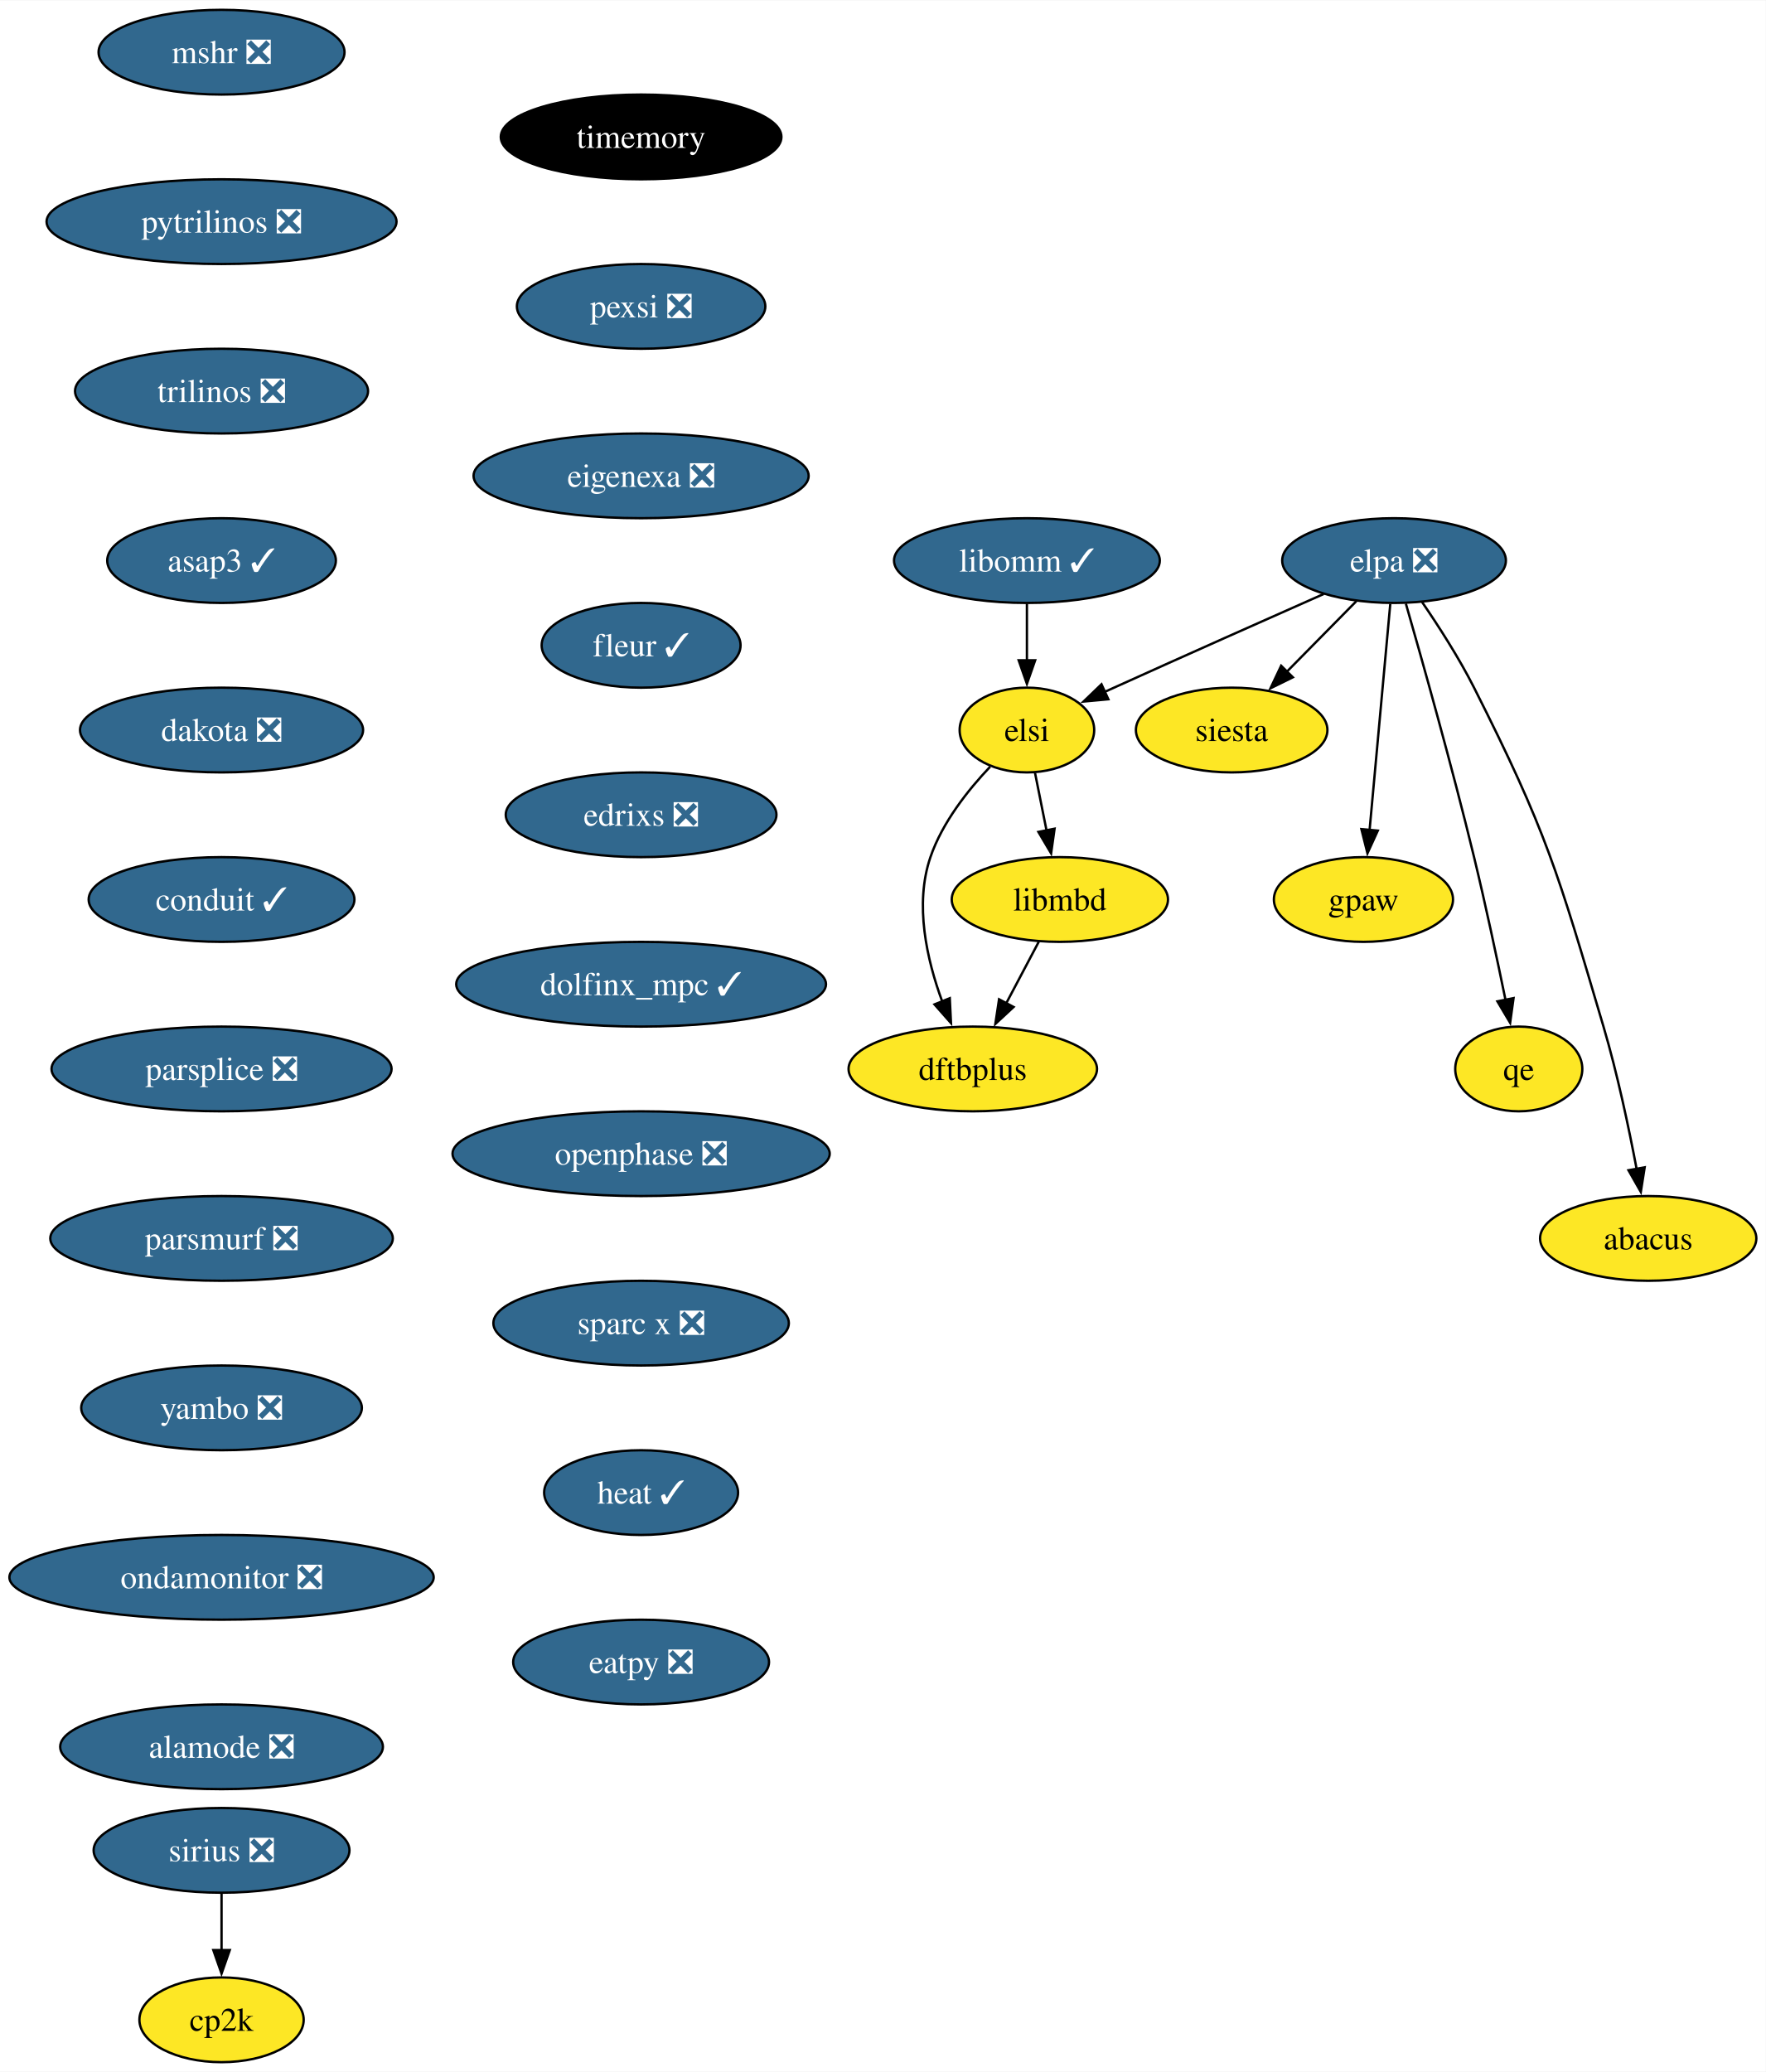
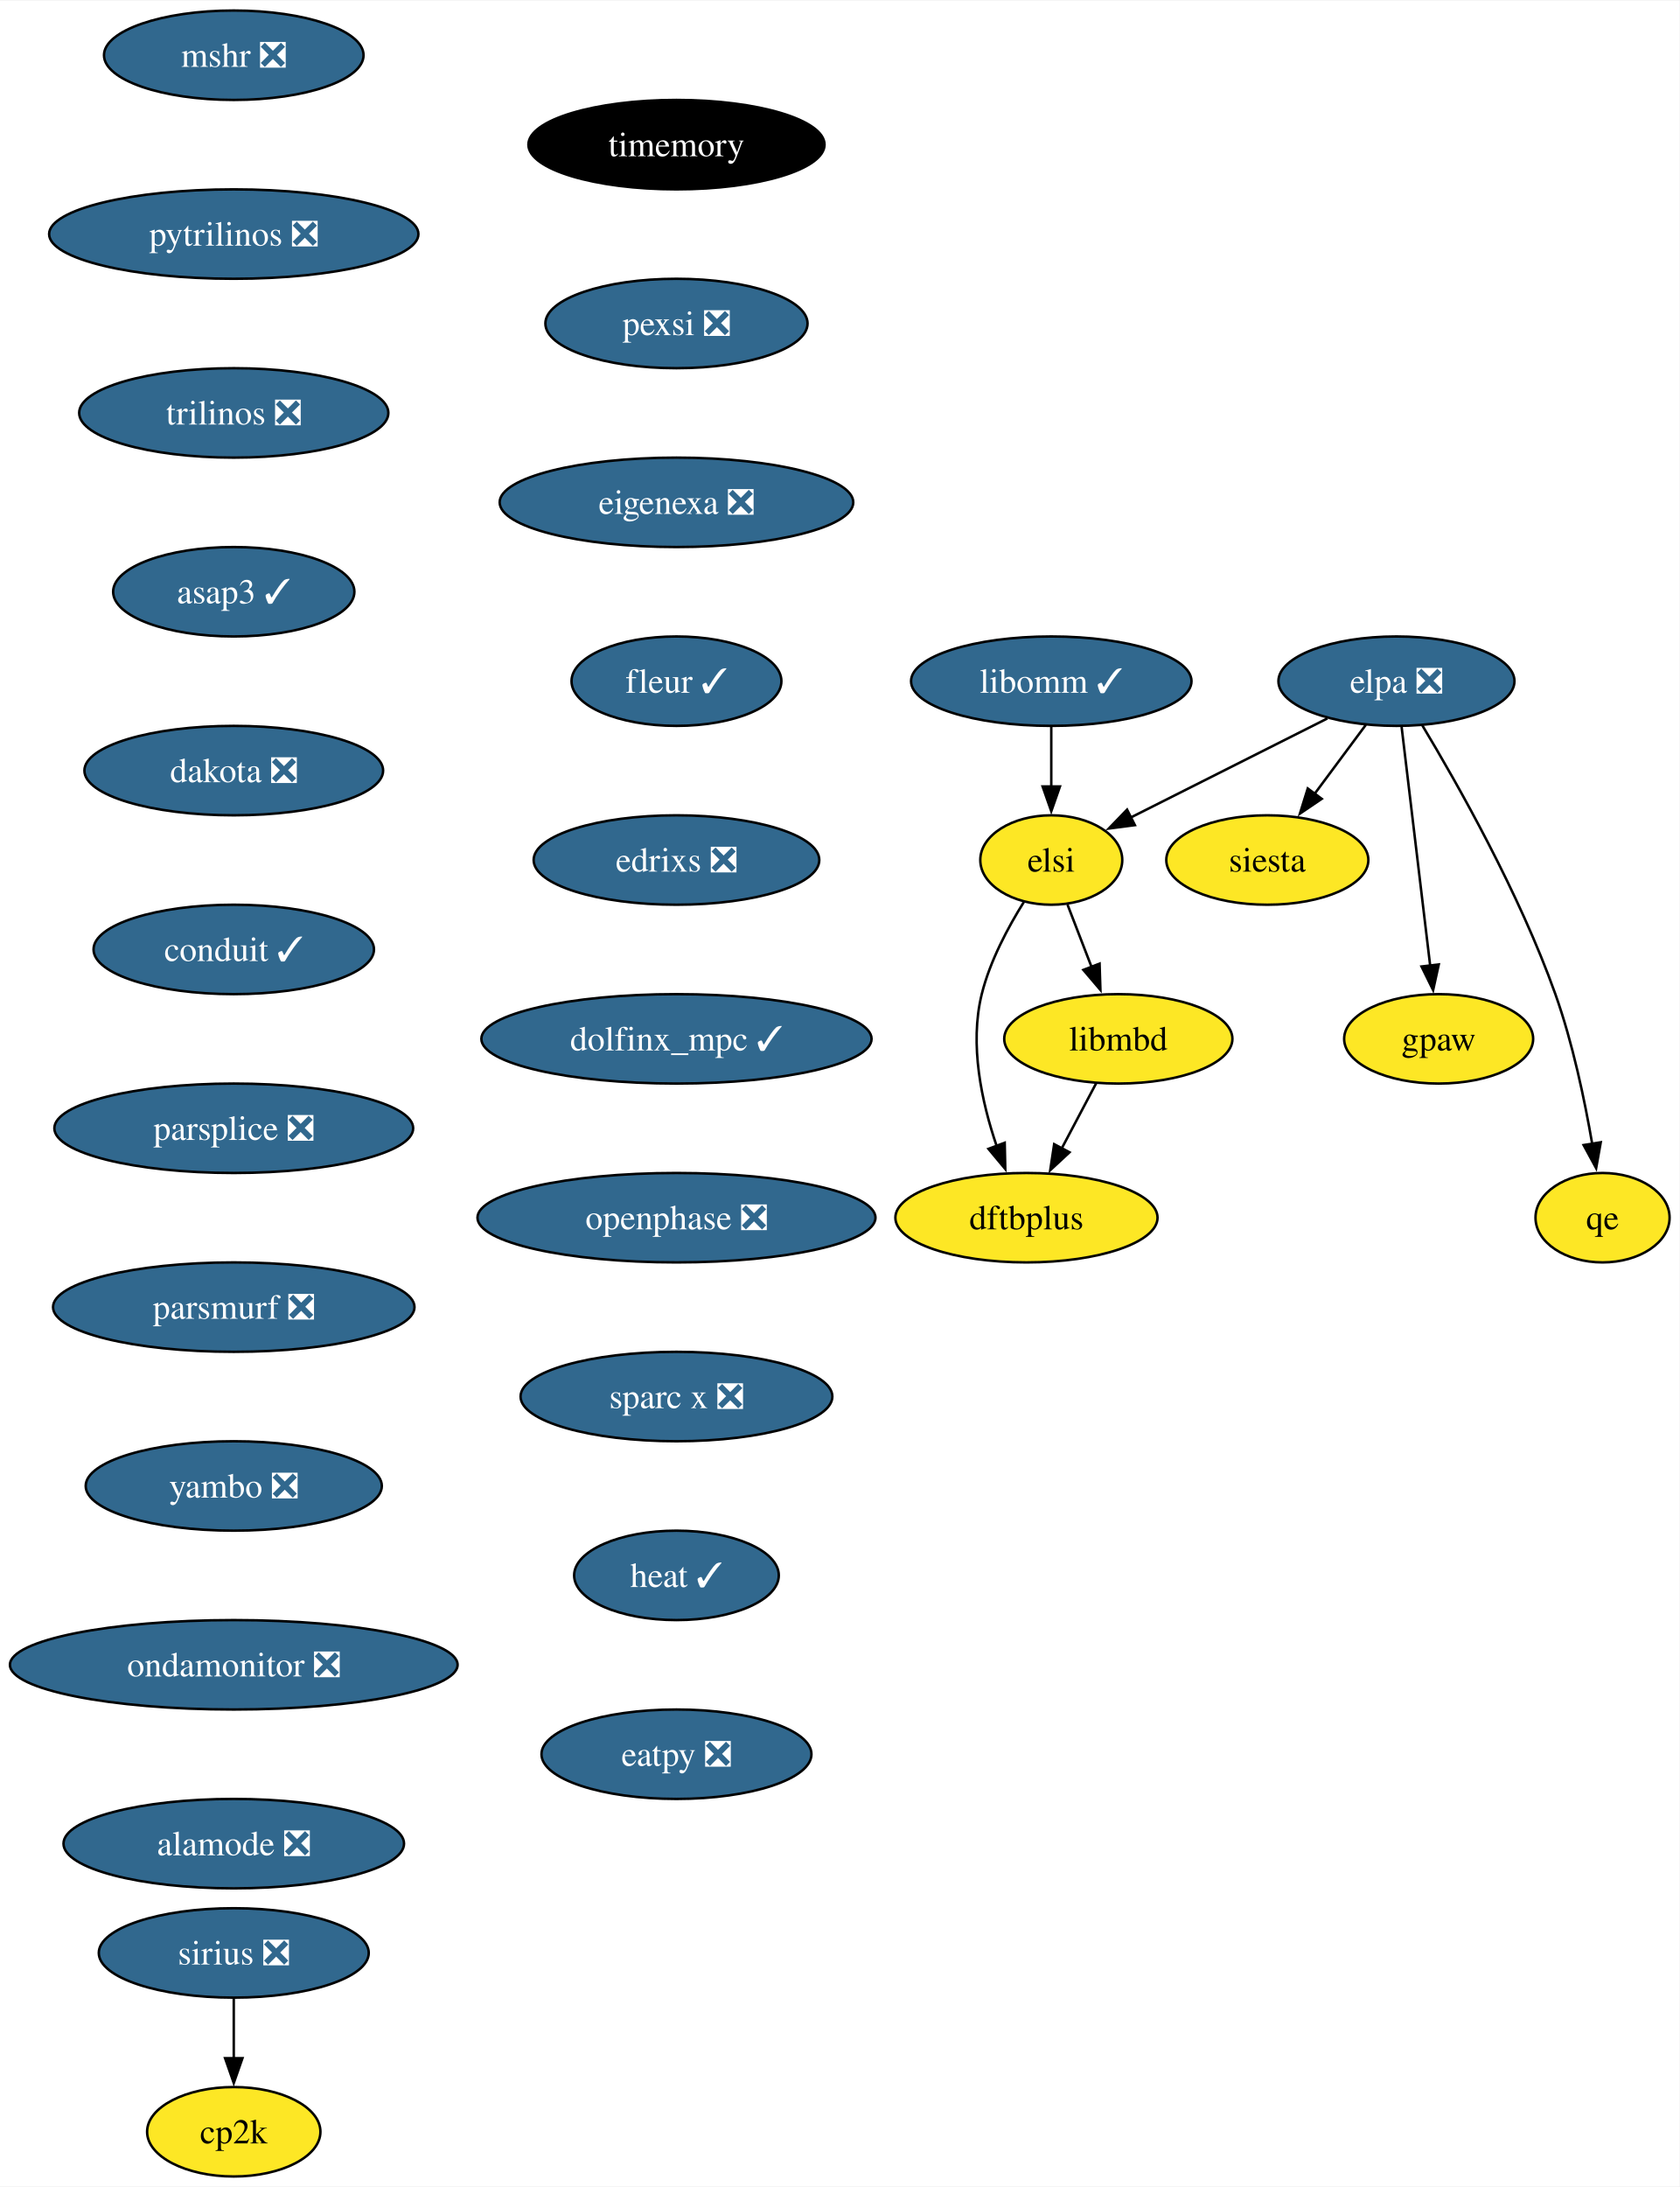
- <svg xmlns="http://www.w3.org/2000/svg" xmlns:xlink="http://www.w3.org/1999/xlink" width="750pt" height="880pt" viewBox="0.00 0.00 750.30 880.00">
+ <svg xmlns="http://www.w3.org/2000/svg" xmlns:xlink="http://www.w3.org/1999/xlink" width="676pt" height="880pt" viewBox="0.00 0.00 676.36 880.00">
  <g id="graph0" class="graph" transform="scale(1 1) rotate(0) translate(4 876)">
-     <polygon fill="white" stroke="none" points="-4,4 -4,-876 746.3,-876 746.3,4 -4,4" />
+     <polygon fill="white" stroke="none" points="-4,4 -4,-876 672.36,-876 672.36,4 -4,4" />
    <g id="node1" class="node">
      <g id="a_node1">
        <a xlink:href="https://github.com/conda-forge/mshr-feedstock/pull/37" xlink:title="mshr ❎">
          <ellipse fill="#31688e" stroke="black" cx="90.14" cy="-854" rx="52.26" ry="18" />
          <text text-anchor="middle" x="90.14" y="-849.33" font-family="Times,serif" font-size="14.00" fill="white">mshr ❎</text>
        </a>
      </g>
    </g>
    <g id="node2" class="node">
      <g id="a_node2">
        <a xlink:href="https://github.com/conda-forge/pytrilinos-feedstock/pull/56" xlink:title="pytrilinos ❎">
          <ellipse fill="#31688e" stroke="black" cx="90.14" cy="-782" rx="74.36" ry="18" />
          <text text-anchor="middle" x="90.14" y="-777.33" font-family="Times,serif" font-size="14.00" fill="white">pytrilinos ❎</text>
        </a>
      </g>
    </g>
    <g id="node3" class="node">
      <g id="a_node3">
        <a xlink:href="https://github.com/conda-forge/trilinos-feedstock/pull/47" xlink:title="trilinos ❎">
          <ellipse fill="#31688e" stroke="black" cx="90.14" cy="-710" rx="62.26" ry="18" />
          <text text-anchor="middle" x="90.14" y="-705.33" font-family="Times,serif" font-size="14.00" fill="white">trilinos ❎</text>
        </a>
      </g>
    </g>
    <g id="node5" class="node">
      <g id="a_node5">
        <a xlink:href="https://github.com/conda-forge/asap3-feedstock/pull/47" xlink:title="asap3 ✓">
          <ellipse fill="#31688e" stroke="black" cx="90.14" cy="-638" rx="48.58" ry="18" />
          <text text-anchor="middle" x="90.14" y="-633.33" font-family="Times,serif" font-size="14.00" fill="white">asap3 ✓</text>
        </a>
      </g>
    </g>
    <g id="node4" class="node">
      <g id="a_node4">
        <a xlink:href="https://github.com/conda-forge/siesta-feedstock" xlink:title="siesta">
-           <ellipse fill="#fde725" stroke="black" cx="519.36" cy="-566" rx="40.69" ry="18" />
-           <text text-anchor="middle" x="519.36" y="-561.33" font-family="Times,serif" font-size="14.00">siesta</text>
+           <ellipse fill="#fde725" stroke="black" cx="506.36" cy="-530" rx="40.69" ry="18" />
+           <text text-anchor="middle" x="506.36" y="-525.33" font-family="Times,serif" font-size="14.00">siesta</text>
        </a>
      </g>
    </g>
    <g id="node6" class="node">
      <g id="a_node6">
        <a xlink:href="https://github.com/conda-forge/dakota-feedstock/pull/49" xlink:title="dakota ❎">
          <ellipse fill="#31688e" stroke="black" cx="90.14" cy="-566" rx="60.15" ry="18" />
          <text text-anchor="middle" x="90.14" y="-561.33" font-family="Times,serif" font-size="14.00" fill="white">dakota ❎</text>
        </a>
      </g>
    </g>
    <g id="node8" class="node">
      <g id="a_node8">
        <a xlink:href="https://github.com/conda-forge/conduit-feedstock/pull/46" xlink:title="conduit ✓">
          <ellipse fill="#31688e" stroke="black" cx="90.14" cy="-494" rx="56.47" ry="18" />
          <text text-anchor="middle" x="90.14" y="-489.32" font-family="Times,serif" font-size="14.00" fill="white">conduit ✓</text>
        </a>
      </g>
    </g>
    <g id="node7" class="node">
      <g id="a_node7">
        <a xlink:href="https://github.com/conda-forge/gpaw-feedstock" xlink:title="gpaw">
-           <ellipse fill="#fde725" stroke="black" cx="575.36" cy="-494" rx="38.06" ry="18" />
-           <text text-anchor="middle" x="575.36" y="-489.32" font-family="Times,serif" font-size="14.00">gpaw</text>
+           <ellipse fill="#fde725" stroke="black" cx="575.36" cy="-458" rx="38.06" ry="18" />
+           <text text-anchor="middle" x="575.36" y="-453.32" font-family="Times,serif" font-size="14.00">gpaw</text>
        </a>
      </g>
    </g>
    <g id="node10" class="node">
      <g id="a_node10">
        <a xlink:href="https://github.com/conda-forge/parsplice-feedstock/pull/13" xlink:title="parsplice ❎">
          <ellipse fill="#31688e" stroke="black" cx="90.14" cy="-422" rx="72.25" ry="18" />
          <text text-anchor="middle" x="90.14" y="-417.32" font-family="Times,serif" font-size="14.00" fill="white">parsplice ❎</text>
        </a>
      </g>
    </g>
    <g id="node9" class="node">
      <g id="a_node9">
        <a xlink:href="https://github.com/conda-forge/cp2k-feedstock" xlink:title="cp2k">
          <ellipse fill="#fde725" stroke="black" cx="90.14" cy="-18" rx="34.9" ry="18" />
          <text text-anchor="middle" x="90.14" y="-13.32" font-family="Times,serif" font-size="14.00">cp2k</text>
        </a>
      </g>
    </g>
    <g id="node11" class="node">
      <g id="a_node11">
        <a xlink:href="https://github.com/conda-forge/parsmurf-feedstock/pull/4" xlink:title="parsmurf ❎">
          <ellipse fill="#31688e" stroke="black" cx="90.14" cy="-350" rx="72.78" ry="18" />
          <text text-anchor="middle" x="90.14" y="-345.32" font-family="Times,serif" font-size="14.00" fill="white">parsmurf ❎</text>
        </a>
      </g>
    </g>
    <g id="node15" class="node">
      <g id="a_node15">
        <a xlink:href="https://github.com/conda-forge/yambo-feedstock/pull/30" xlink:title="yambo ❎">
          <ellipse fill="#31688e" stroke="black" cx="90.14" cy="-278" rx="59.63" ry="18" />
          <text text-anchor="middle" x="90.14" y="-273.32" font-family="Times,serif" font-size="14.00" fill="white">yambo ❎</text>
        </a>
      </g>
    </g>
    <g id="node12" class="node">
      <g id="a_node12">
        <a xlink:href="https://github.com/conda-forge/qe-feedstock" xlink:title="qe">
-           <ellipse fill="#fde725" stroke="black" cx="641.36" cy="-422" rx="27" ry="18" />
-           <text text-anchor="middle" x="641.36" y="-417.32" font-family="Times,serif" font-size="14.00">qe</text>
+           <ellipse fill="#fde725" stroke="black" cx="641.36" cy="-386" rx="27" ry="18" />
+           <text text-anchor="middle" x="641.36" y="-381.32" font-family="Times,serif" font-size="14.00">qe</text>
        </a>
      </g>
    </g>
    <g id="node13" class="node">
      <g id="a_node13">
        <a xlink:href="https://github.com/conda-forge/dftbplus-feedstock" xlink:title="dftbplus">
-           <ellipse fill="#fde725" stroke="black" cx="409.36" cy="-422" rx="52.79" ry="18" />
-           <text text-anchor="middle" x="409.36" y="-417.32" font-family="Times,serif" font-size="14.00">dftbplus</text>
+           <ellipse fill="#fde725" stroke="black" cx="409.36" cy="-386" rx="52.79" ry="18" />
+           <text text-anchor="middle" x="409.36" y="-381.32" font-family="Times,serif" font-size="14.00">dftbplus</text>
        </a>
      </g>
    </g>
    <g id="node14" class="node">
      <g id="a_node14">
        <a xlink:href="https://github.com/conda-forge/libmbd-feedstock" xlink:title="libmbd">
-           <ellipse fill="#fde725" stroke="black" cx="446.36" cy="-494" rx="45.95" ry="18" />
-           <text text-anchor="middle" x="446.36" y="-489.32" font-family="Times,serif" font-size="14.00">libmbd</text>
+           <ellipse fill="#fde725" stroke="black" cx="446.36" cy="-458" rx="45.95" ry="18" />
+           <text text-anchor="middle" x="446.36" y="-453.32" font-family="Times,serif" font-size="14.00">libmbd</text>
        </a>
      </g>
    </g>
    <g id="edge8" class="edge">
-       <path fill="none" stroke="black" d="M437.4,-476.05C433.22,-468.14 428.14,-458.54 423.46,-449.69" />
-       <polygon fill="black" stroke="black" points="426.7,-448.33 418.94,-441.13 420.52,-451.6 426.7,-448.33" />
+       <path fill="none" stroke="black" d="M437.4,-440.05C433.22,-432.14 428.14,-422.54 423.46,-413.69" />
+       <polygon fill="black" stroke="black" points="426.7,-412.33 418.94,-405.13 420.52,-415.6 426.7,-412.33" />
    </g>
    <g id="node17" class="node">
      <g id="a_node17">
        <a xlink:href="https://github.com/conda-forge/ondamonitor-feedstock/pull/12" xlink:title="ondamonitor ❎">
          <ellipse fill="#31688e" stroke="black" cx="90.14" cy="-206" rx="90.14" ry="18" />
          <text text-anchor="middle" x="90.14" y="-201.33" font-family="Times,serif" font-size="14.00" fill="white">ondamonitor ❎</text>
        </a>
      </g>
    </g>
    <g id="node16" class="node">
      <g id="a_node16">
        <a xlink:href="https://github.com/conda-forge/sirius-feedstock/pull/30" xlink:title="sirius ❎">
          <ellipse fill="#31688e" stroke="black" cx="90.14" cy="-90" rx="54.36" ry="18" />
          <text text-anchor="middle" x="90.14" y="-85.33" font-family="Times,serif" font-size="14.00" fill="white">sirius ❎</text>
        </a>
      </g>
    </g>
    <g id="edge10" class="edge">
      <path fill="none" stroke="black" d="M90.14,-71.7C90.14,-64.41 90.14,-55.73 90.14,-47.54" />
      <polygon fill="black" stroke="black" points="93.64,-47.62 90.14,-37.62 86.64,-47.62 93.64,-47.62" />
    </g>
    <g id="node18" class="node">
      <g id="a_node18">
        <a xlink:href="https://github.com/conda-forge/alamode-feedstock/pull/12" xlink:title="alamode ❎">
          <ellipse fill="#31688e" stroke="black" cx="90.14" cy="-134" rx="68.57" ry="18" />
          <text text-anchor="middle" x="90.14" y="-129.32" font-family="Times,serif" font-size="14.00" fill="white">alamode ❎</text>
        </a>
      </g>
    </g>
    <g id="node19" class="node">
      <g id="a_node19">
        <a xlink:href="https://github.com/conda-forge/timemory-feedstock" xlink:title="timemory">
          <ellipse fill="#000000" stroke="black" cx="268.42" cy="-818" rx="59.63" ry="18" />
          <text text-anchor="middle" x="268.42" y="-813.33" font-family="Times,serif" font-size="14.00" fill="white">timemory</text>
        </a>
      </g>
    </g>
    <g id="node20" class="node">
      <g id="a_node20">
        <a xlink:href="https://github.com/conda-forge/pexsi-feedstock/pull/10" xlink:title="pexsi ❎">
          <ellipse fill="#31688e" stroke="black" cx="268.42" cy="-746" rx="52.79" ry="18" />
          <text text-anchor="middle" x="268.42" y="-741.33" font-family="Times,serif" font-size="14.00" fill="white">pexsi ❎</text>
        </a>
      </g>
    </g>
-     <g id="node25" class="node">
-       <g id="a_node25">
+     <g id="node24" class="node">
+       <g id="a_node24">
        <a xlink:href="https://github.com/conda-forge/eigenexa-feedstock/pull/3" xlink:title="eigenexa ❎">
          <ellipse fill="#31688e" stroke="black" cx="268.42" cy="-674" rx="71.2" ry="18" />
          <text text-anchor="middle" x="268.42" y="-669.33" font-family="Times,serif" font-size="14.00" fill="white">eigenexa ❎</text>
        </a>
      </g>
    </g>
    <g id="node21" class="node">
      <g id="a_node21">
        <a xlink:href="https://github.com/conda-forge/elpa-feedstock/pull/26" xlink:title="elpa ❎">
-           <ellipse fill="#31688e" stroke="black" cx="588.36" cy="-638" rx="47.53" ry="18" />
-           <text text-anchor="middle" x="588.36" y="-633.33" font-family="Times,serif" font-size="14.00" fill="white">elpa ❎</text>
+           <ellipse fill="#31688e" stroke="black" cx="558.36" cy="-602" rx="47.53" ry="18" />
+           <text text-anchor="middle" x="558.36" y="-597.33" font-family="Times,serif" font-size="14.00" fill="white">elpa ❎</text>
        </a>
      </g>
    </g>
    <g id="edge14" class="edge">
-       <path fill="none" stroke="black" d="M572.35,-620.76C563.52,-611.8 552.39,-600.51 542.61,-590.59" />
-       <polygon fill="black" stroke="black" points="545.37,-588.41 535.86,-583.74 540.39,-593.32 545.37,-588.41" />
+       <path fill="none" stroke="black" d="M546.03,-584.41C539.88,-576.13 532.3,-565.92 525.42,-556.66" />
+       <polygon fill="black" stroke="black" points="528.27,-554.63 519.49,-548.68 522.65,-558.8 528.27,-554.63" />
    </g>
    <g id="edge15" class="edge">
-       <path fill="none" stroke="black" d="M586.76,-619.59C584.57,-595.61 580.59,-552.14 577.96,-523.42" />
-       <polygon fill="black" stroke="black" points="581.46,-523.26 577.06,-513.62 574.49,-523.9 581.46,-523.26" />
+       <path fill="none" stroke="black" d="M560.44,-583.59C563.31,-559.61 568.51,-516.14 571.95,-487.42" />
+       <polygon fill="black" stroke="black" points="575.41,-487.96 573.13,-477.61 568.46,-487.13 575.41,-487.96" />
    </g>
    <g id="edge16" class="edge">
-       <path fill="none" stroke="black" d="M593.39,-619.69C600.31,-595.63 612.97,-550.69 622.36,-512 627.26,-491.79 632.14,-468.83 635.73,-451.3" />
-       <polygon fill="black" stroke="black" points="639.14,-452.1 637.69,-441.61 632.28,-450.72 639.14,-452.1" />
+       <path fill="none" stroke="black" d="M568.75,-584.25C582.83,-560.85 607.89,-516.66 622.36,-476 629.33,-456.41 634.15,-433.43 637.19,-415.74" />
+       <polygon fill="black" stroke="black" points="640.64,-416.36 638.78,-405.93 633.73,-415.24 640.64,-416.36" />
    </g>
    <g id="node22" class="node">
      <g id="a_node22">
        <a xlink:href="https://github.com/conda-forge/elsi-feedstock" xlink:title="elsi">
-           <ellipse fill="#fde725" stroke="black" cx="432.36" cy="-566" rx="28.59" ry="18" />
-           <text text-anchor="middle" x="432.36" y="-561.33" font-family="Times,serif" font-size="14.00">elsi</text>
+           <ellipse fill="#fde725" stroke="black" cx="419.36" cy="-530" rx="28.59" ry="18" />
+           <text text-anchor="middle" x="419.36" y="-525.33" font-family="Times,serif" font-size="14.00">elsi</text>
        </a>
      </g>
    </g>
    <g id="edge17" class="edge">
-       <path fill="none" stroke="black" d="M558.48,-623.81C534.39,-613.14 499.65,-597.7 469.36,-584 468.05,-583.41 466.72,-582.81 465.38,-582.2" />
-       <polygon fill="black" stroke="black" points="466.96,-579.07 456.41,-578.1 464.05,-585.44 466.96,-579.07" />
+       <path fill="none" stroke="black" d="M530.56,-587C507.65,-575.46 475.14,-559.09 451.19,-547.03" />
+       <polygon fill="black" stroke="black" points="453.03,-544.04 442.52,-542.67 449.88,-550.29 453.03,-544.04" />
+     </g>
+     <g id="edge18" class="edge">
+       <path fill="none" stroke="black" d="M408.34,-513.13C402,-503.01 394.66,-489.33 391.36,-476 386.31,-455.67 391.36,-432.46 397.37,-414.84" />
+       <polygon fill="black" stroke="black" points="400.61,-416.17 400.84,-405.58 394.06,-413.72 400.61,-416.17" />
+     </g>
+     <g id="edge19" class="edge">
+       <path fill="none" stroke="black" d="M425.89,-512.05C428.8,-504.52 432.3,-495.44 435.58,-486.94" />
+       <polygon fill="black" stroke="black" points="438.81,-488.28 439.15,-477.69 432.28,-485.76 438.81,-488.28" />
    </g>
    <g id="node23" class="node">
      <g id="a_node23">
-         <a xlink:href="https://github.com/conda-forge/abacus-feedstock" xlink:title="abacus">
-           <ellipse fill="#fde725" stroke="black" cx="696.36" cy="-350" rx="45.95" ry="18" />
-           <text text-anchor="middle" x="696.36" y="-345.32" font-family="Times,serif" font-size="14.00">abacus</text>
-         </a>
-       </g>
-     </g>
-     <g id="edge18" class="edge">
-       <path fill="none" stroke="black" d="M600.3,-620.34C607.28,-610.15 615.95,-596.69 622.36,-584 653.24,-522.85 657.92,-505.7 677.36,-440 683.25,-420.06 688.11,-397.09 691.44,-379.49" />
-       <polygon fill="black" stroke="black" points="694.86,-380.21 693.22,-369.75 687.98,-378.96 694.86,-380.21" />
-     </g>
-     <g id="edge19" class="edge">
-       <path fill="none" stroke="black" d="M416.73,-550.41C407.39,-540.58 396.4,-526.75 391.36,-512 384.51,-491.96 389.81,-468.44 396.39,-450.62" />
-       <polygon fill="black" stroke="black" points="399.58,-452.06 400.1,-441.48 393.09,-449.43 399.58,-452.06" />
+         <a xlink:href="https://github.com/conda-forge/libomm-feedstock/pull/5" xlink:title="libomm ✓">
+           <ellipse fill="#31688e" stroke="black" cx="419.36" cy="-602" rx="56.47" ry="18" />
+           <text text-anchor="middle" x="419.36" y="-597.33" font-family="Times,serif" font-size="14.00" fill="white">libomm ✓</text>
+         </a>
+       </g>
    </g>
    <g id="edge20" class="edge">
-       <path fill="none" stroke="black" d="M435.82,-547.7C437.29,-540.32 439.05,-531.52 440.71,-523.25" />
-       <polygon fill="black" stroke="black" points="444.11,-524.08 442.64,-513.59 437.24,-522.71 444.11,-524.08" />
-     </g>
-     <g id="node24" class="node">
-       <g id="a_node24">
-         <a xlink:href="https://github.com/conda-forge/libomm-feedstock/pull/5" xlink:title="libomm ✓">
-           <ellipse fill="#31688e" stroke="black" cx="432.36" cy="-638" rx="56.47" ry="18" />
-           <text text-anchor="middle" x="432.36" y="-633.33" font-family="Times,serif" font-size="14.00" fill="white">libomm ✓</text>
-         </a>
-       </g>
-     </g>
-     <g id="edge21" class="edge">
-       <path fill="none" stroke="black" d="M432.36,-619.7C432.36,-612.41 432.36,-603.73 432.36,-595.54" />
-       <polygon fill="black" stroke="black" points="435.86,-595.62 432.36,-585.62 428.86,-595.62 435.86,-595.62" />
-     </g>
-     <g id="node26" class="node">
-       <g id="a_node26">
+       <path fill="none" stroke="black" d="M419.36,-583.7C419.36,-576.41 419.36,-567.73 419.36,-559.54" />
+       <polygon fill="black" stroke="black" points="422.86,-559.62 419.36,-549.62 415.86,-559.62 422.86,-559.62" />
+     </g>
+     <g id="node25" class="node">
+       <g id="a_node25">
        <a xlink:href="https://github.com/conda-forge/fleur-feedstock/pull/19" xlink:title="fleur ✓">
          <ellipse fill="#31688e" stroke="black" cx="268.42" cy="-602" rx="42.26" ry="18" />
          <text text-anchor="middle" x="268.42" y="-597.33" font-family="Times,serif" font-size="14.00" fill="white">fleur ✓</text>
        </a>
      </g>
    </g>
-     <g id="node27" class="node">
-       <g id="a_node27">
+     <g id="node26" class="node">
+       <g id="a_node26">
        <a xlink:href="https://github.com/conda-forge/edrixs-feedstock/pull/14" xlink:title="edrixs ❎">
          <ellipse fill="#31688e" stroke="black" cx="268.42" cy="-530" rx="57.52" ry="18" />
          <text text-anchor="middle" x="268.42" y="-525.33" font-family="Times,serif" font-size="14.00" fill="white">edrixs ❎</text>
        </a>
      </g>
    </g>
-     <g id="node28" class="node">
-       <g id="a_node28">
+     <g id="node27" class="node">
+       <g id="a_node27">
        <a xlink:href="https://github.com/conda-forge/dolfinx_mpc-feedstock/pull/18" xlink:title="dolfinx_mpc ✓">
          <ellipse fill="#31688e" stroke="black" cx="268.42" cy="-458" rx="78.57" ry="18" />
          <text text-anchor="middle" x="268.42" y="-453.32" font-family="Times,serif" font-size="14.00" fill="white">dolfinx_mpc ✓</text>
        </a>
      </g>
    </g>
-     <g id="node29" class="node">
-       <g id="a_node29">
+     <g id="node28" class="node">
+       <g id="a_node28">
        <a xlink:href="https://github.com/conda-forge/openphase-feedstock/pull/2" xlink:title="openphase ❎">
          <ellipse fill="#31688e" stroke="black" cx="268.42" cy="-386" rx="80.14" ry="18" />
          <text text-anchor="middle" x="268.42" y="-381.32" font-family="Times,serif" font-size="14.00" fill="white">openphase ❎</text>
        </a>
      </g>
    </g>
-     <g id="node30" class="node">
-       <g id="a_node30">
+     <g id="node29" class="node">
+       <g id="a_node29">
        <a xlink:href="https://github.com/conda-forge/sparc-x-feedstock/pull/9" xlink:title="sparc x ❎">
          <ellipse fill="#31688e" stroke="black" cx="268.42" cy="-314" rx="62.78" ry="18" />
          <text text-anchor="middle" x="268.42" y="-309.32" font-family="Times,serif" font-size="14.00" fill="white">sparc x ❎</text>
        </a>
      </g>
    </g>
-     <g id="node31" class="node">
-       <g id="a_node31">
+     <g id="node30" class="node">
+       <g id="a_node30">
        <a xlink:href="https://github.com/conda-forge/heat-feedstock/pull/20" xlink:title="heat ✓">
          <ellipse fill="#31688e" stroke="black" cx="268.42" cy="-242" rx="41.21" ry="18" />
          <text text-anchor="middle" x="268.42" y="-237.32" font-family="Times,serif" font-size="14.00" fill="white">heat ✓</text>
        </a>
      </g>
    </g>
-     <g id="node32" class="node">
-       <g id="a_node32">
+     <g id="node31" class="node">
+       <g id="a_node31">
        <a xlink:href="https://github.com/conda-forge/eatpy-feedstock/pull/6" xlink:title="eatpy ❎">
          <ellipse fill="#31688e" stroke="black" cx="268.42" cy="-170" rx="54.36" ry="18" />
          <text text-anchor="middle" x="268.42" y="-165.32" font-family="Times,serif" font-size="14.00" fill="white">eatpy ❎</text>
        </a>
      </g>
    </g>
  </g>
</svg>
